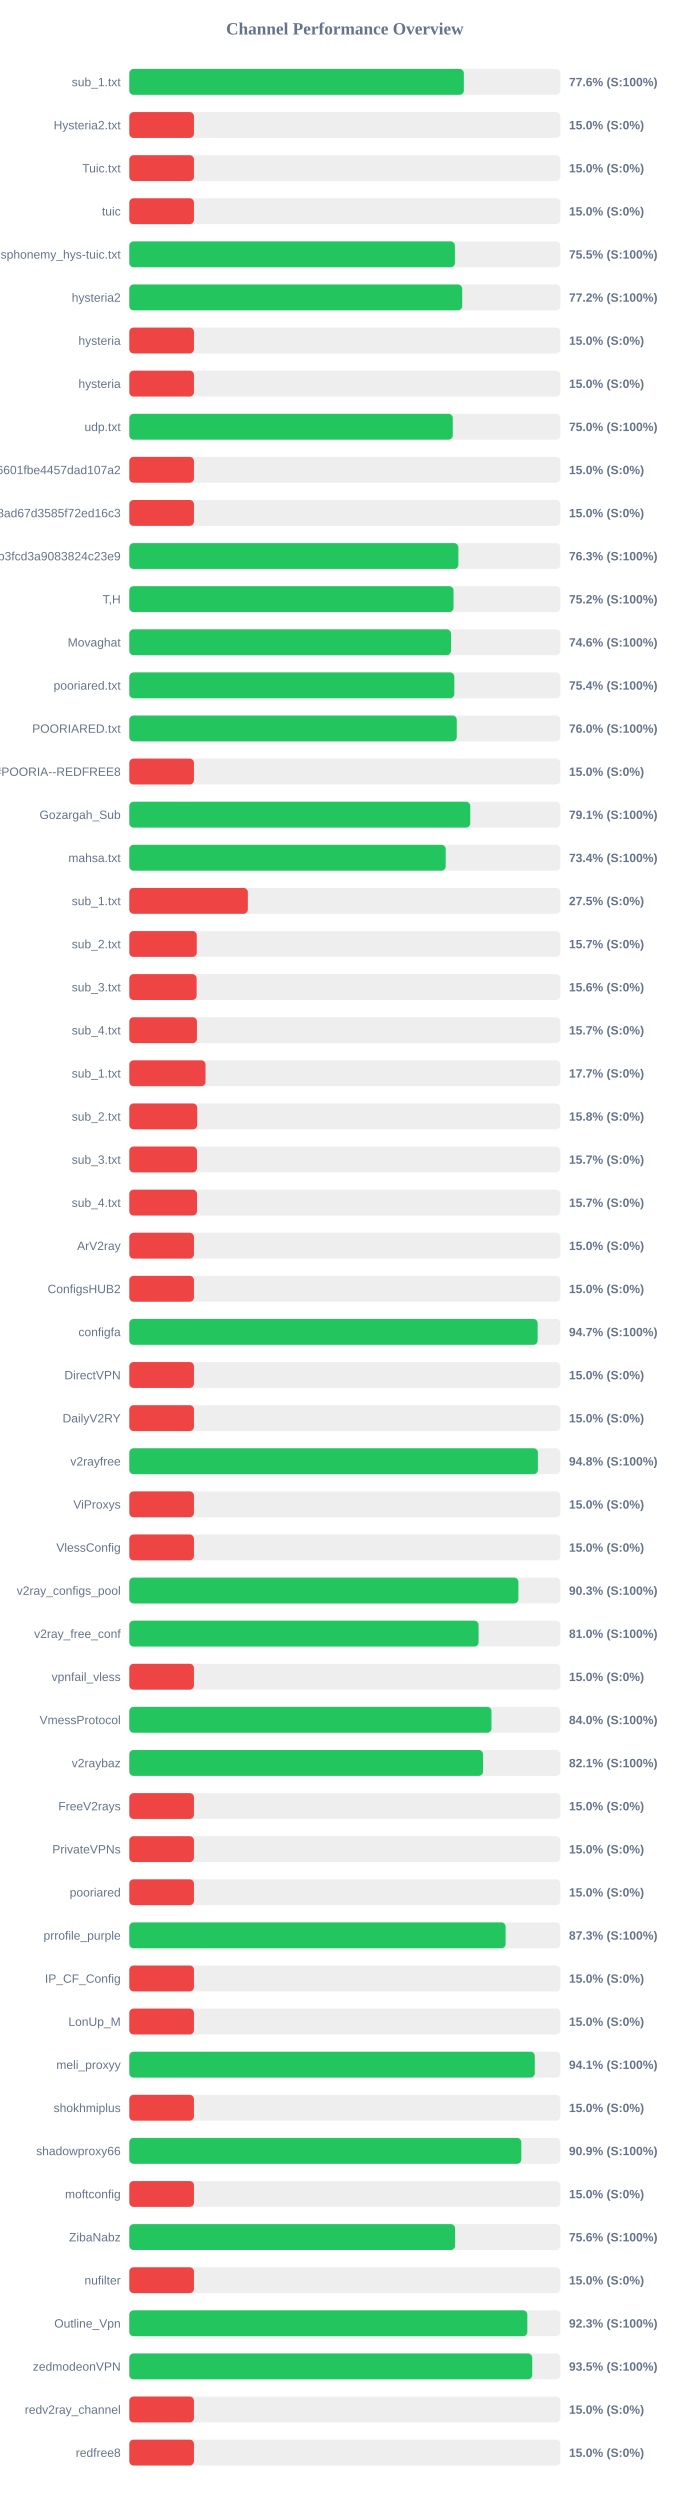
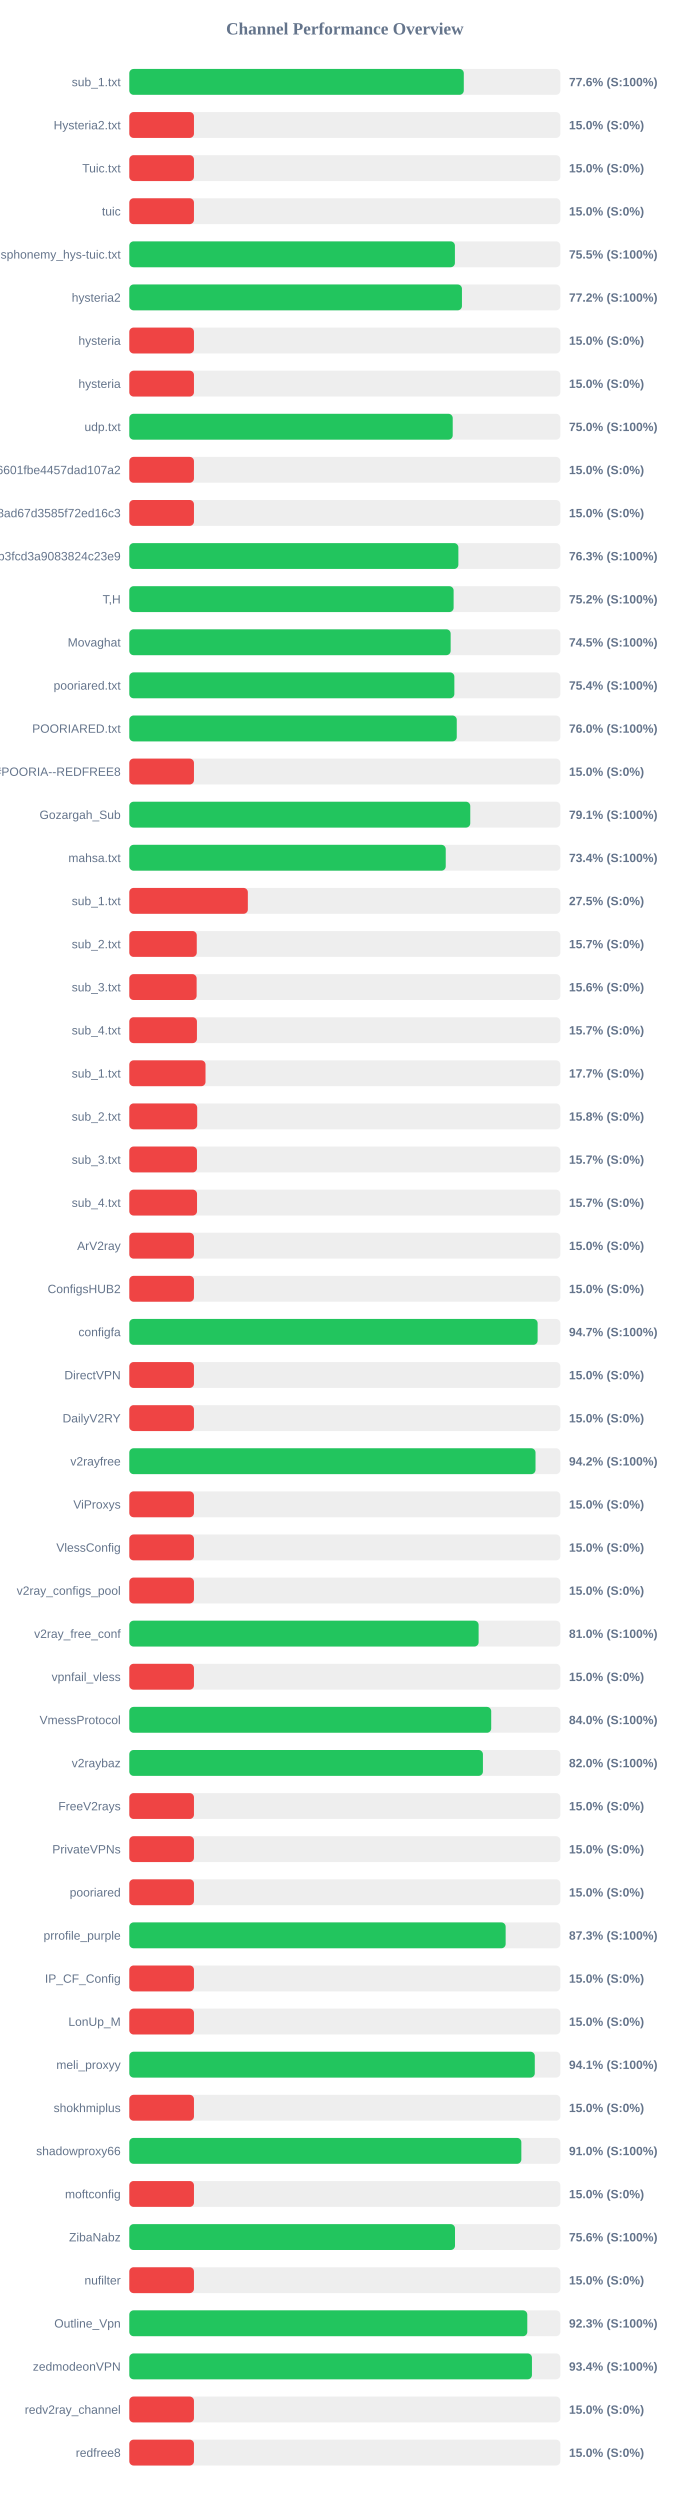
<svg xmlns="http://www.w3.org/2000/svg" width="800" height="2900" version="1.1">
  <style>
        .row { font: 14px Arial; fill: #64748b; }
        .score { font: bold 14px Arial; fill: #64748b; }
    </style>
  <text x="400" y="40" text-anchor="middle" font-size="20px" font-weight="bold" fill="#64748b">Channel Performance Overview</text>
  <rect x="150" y="80" width="500" height="30" fill="#eee" rx="5" />
-   <rect x="150" y="80" width="388.05" height="30" fill="#22c55e" rx="5" />
+   <rect x="150" y="80" width="388.0" height="30" fill="#22c55e" rx="5" />
  <text x="140" y="100" text-anchor="end" class="row">sub_1.txt</text>
  <text x="660" y="100" text-anchor="start" class="score">77.6% (S:100%)</text>
  <rect x="150" y="130" width="500" height="30" fill="#eee" rx="5" />
  <rect x="150" y="130" width="75.0" height="30" fill="#ef4444" rx="5" />
  <text x="140" y="150" text-anchor="end" class="row">Hysteria2.txt</text>
  <text x="660" y="150" text-anchor="start" class="score">15.0% (S:0%)</text>
  <rect x="150" y="180" width="500" height="30" fill="#eee" rx="5" />
  <rect x="150" y="180" width="75.0" height="30" fill="#ef4444" rx="5" />
  <text x="140" y="200" text-anchor="end" class="row">Tuic.txt</text>
  <text x="660" y="200" text-anchor="start" class="score">15.0% (S:0%)</text>
  <rect x="150" y="230" width="500" height="30" fill="#eee" rx="5" />
  <rect x="150" y="230" width="75.0" height="30" fill="#ef4444" rx="5" />
  <text x="140" y="250" text-anchor="end" class="row">tuic</text>
  <text x="660" y="250" text-anchor="start" class="score">15.0% (S:0%)</text>
  <rect x="150" y="280" width="500" height="30" fill="#eee" rx="5" />
  <rect x="150" y="280" width="377.7" height="30" fill="#22c55e" rx="5" />
  <text x="140" y="300" text-anchor="end" class="row">ndsphonemy_hys-tuic.txt</text>
  <text x="660" y="300" text-anchor="start" class="score">75.5% (S:100%)</text>
  <rect x="150" y="330" width="500" height="30" fill="#eee" rx="5" />
-   <rect x="150" y="330" width="386.15" height="30" fill="#22c55e" rx="5" />
+   <rect x="150" y="330" width="385.85" height="30" fill="#22c55e" rx="5" />
  <text x="140" y="350" text-anchor="end" class="row">hysteria2</text>
  <text x="660" y="350" text-anchor="start" class="score">77.2% (S:100%)</text>
  <rect x="150" y="380" width="500" height="30" fill="#eee" rx="5" />
  <rect x="150" y="380" width="75.0" height="30" fill="#ef4444" rx="5" />
  <text x="140" y="400" text-anchor="end" class="row">hysteria</text>
  <text x="660" y="400" text-anchor="start" class="score">15.0% (S:0%)</text>
  <rect x="150" y="430" width="500" height="30" fill="#eee" rx="5" />
  <rect x="150" y="430" width="75.0" height="30" fill="#ef4444" rx="5" />
  <text x="140" y="450" text-anchor="end" class="row">hysteria</text>
  <text x="660" y="450" text-anchor="start" class="score">15.0% (S:0%)</text>
  <rect x="150" y="480" width="500" height="30" fill="#eee" rx="5" />
-   <rect x="150" y="480" width="375.2" height="30" fill="#22c55e" rx="5" />
+   <rect x="150" y="480" width="375.15" height="30" fill="#22c55e" rx="5" />
  <text x="140" y="500" text-anchor="end" class="row">udp.txt</text>
  <text x="660" y="500" text-anchor="start" class="score">75.0% (S:100%)</text>
  <rect x="150" y="530" width="500" height="30" fill="#eee" rx="5" />
  <rect x="150" y="530" width="75.0" height="30" fill="#ef4444" rx="5" />
  <text x="140" y="550" text-anchor="end" class="row">6ca22ad3b96aa6601fbe4457dad107a2</text>
  <text x="660" y="550" text-anchor="start" class="score">15.0% (S:0%)</text>
  <rect x="150" y="580" width="500" height="30" fill="#eee" rx="5" />
  <rect x="150" y="580" width="75.0" height="30" fill="#ef4444" rx="5" />
  <text x="140" y="600" text-anchor="end" class="row">d2ddf60933dd08ad67d3585f72ed16c3</text>
  <text x="660" y="600" text-anchor="start" class="score">15.0% (S:0%)</text>
  <rect x="150" y="630" width="500" height="30" fill="#eee" rx="5" />
  <rect x="150" y="630" width="381.7" height="30" fill="#22c55e" rx="5" />
  <text x="140" y="650" text-anchor="end" class="row">subscribe?token=8bc38a0c131e9b3fcd3a9083824c23e9</text>
  <text x="660" y="650" text-anchor="start" class="score">76.3% (S:100%)</text>
  <rect x="150" y="680" width="500" height="30" fill="#eee" rx="5" />
-   <rect x="150" y="680" width="376.1" height="30" fill="#22c55e" rx="5" />
+   <rect x="150" y="680" width="376.2" height="30" fill="#22c55e" rx="5" />
  <text x="140" y="700" text-anchor="end" class="row">T,H</text>
  <text x="660" y="700" text-anchor="start" class="score">75.2% (S:100%)</text>
  <rect x="150" y="730" width="500" height="30" fill="#eee" rx="5" />
-   <rect x="150" y="730" width="373.15" height="30" fill="#22c55e" rx="5" />
+   <rect x="150" y="730" width="372.75" height="30" fill="#22c55e" rx="5" />
  <text x="140" y="750" text-anchor="end" class="row">Movaghat</text>
-   <text x="660" y="750" text-anchor="start" class="score">74.6% (S:100%)</text>
+   <text x="660" y="750" text-anchor="start" class="score">74.5% (S:100%)</text>
  <rect x="150" y="780" width="500" height="30" fill="#eee" rx="5" />
-   <rect x="150" y="780" width="377.0" height="30" fill="#22c55e" rx="5" />
+   <rect x="150" y="780" width="377.05" height="30" fill="#22c55e" rx="5" />
  <text x="140" y="800" text-anchor="end" class="row">pooriared.txt</text>
  <text x="660" y="800" text-anchor="start" class="score">75.4% (S:100%)</text>
  <rect x="150" y="830" width="500" height="30" fill="#eee" rx="5" />
  <rect x="150" y="830" width="379.85" height="30" fill="#22c55e" rx="5" />
  <text x="140" y="850" text-anchor="end" class="row">POORIARED.txt</text>
  <text x="660" y="850" text-anchor="start" class="score">76.0% (S:100%)</text>
  <rect x="150" y="880" width="500" height="30" fill="#eee" rx="5" />
  <rect x="150" y="880" width="75.0" height="30" fill="#ef4444" rx="5" />
  <text x="140" y="900" text-anchor="end" class="row">POORIA--REDFREE8.txt#POORIA--REDFREE8</text>
  <text x="660" y="900" text-anchor="start" class="score">15.0% (S:0%)</text>
  <rect x="150" y="930" width="500" height="30" fill="#eee" rx="5" />
-   <rect x="150" y="930" width="395.45" height="30" fill="#22c55e" rx="5" />
+   <rect x="150" y="930" width="395.5" height="30" fill="#22c55e" rx="5" />
  <text x="140" y="950" text-anchor="end" class="row">Gozargah_Sub</text>
  <text x="660" y="950" text-anchor="start" class="score">79.1% (S:100%)</text>
  <rect x="150" y="980" width="500" height="30" fill="#eee" rx="5" />
-   <rect x="150" y="980" width="367.0" height="30" fill="#22c55e" rx="5" />
+   <rect x="150" y="980" width="367.05" height="30" fill="#22c55e" rx="5" />
  <text x="140" y="1000" text-anchor="end" class="row">mahsa.txt</text>
  <text x="660" y="1000" text-anchor="start" class="score">73.4% (S:100%)</text>
  <rect x="150" y="1030" width="500" height="30" fill="#eee" rx="5" />
  <rect x="150" y="1030" width="137.5" height="30" fill="#ef4444" rx="5" />
  <text x="140" y="1050" text-anchor="end" class="row">sub_1.txt</text>
  <text x="660" y="1050" text-anchor="start" class="score">27.5% (S:0%)</text>
  <rect x="150" y="1080" width="500" height="30" fill="#eee" rx="5" />
  <rect x="150" y="1080" width="78.25" height="30" fill="#ef4444" rx="5" />
  <text x="140" y="1100" text-anchor="end" class="row">sub_2.txt</text>
  <text x="660" y="1100" text-anchor="start" class="score">15.7% (S:0%)</text>
  <rect x="150" y="1130" width="500" height="30" fill="#eee" rx="5" />
  <rect x="150" y="1130" width="78.1" height="30" fill="#ef4444" rx="5" />
  <text x="140" y="1150" text-anchor="end" class="row">sub_3.txt</text>
  <text x="660" y="1150" text-anchor="start" class="score">15.6% (S:0%)</text>
  <rect x="150" y="1180" width="500" height="30" fill="#eee" rx="5" />
  <rect x="150" y="1180" width="78.45" height="30" fill="#ef4444" rx="5" />
  <text x="140" y="1200" text-anchor="end" class="row">sub_4.txt</text>
  <text x="660" y="1200" text-anchor="start" class="score">15.7% (S:0%)</text>
  <rect x="150" y="1230" width="500" height="30" fill="#eee" rx="5" />
  <rect x="150" y="1230" width="88.4" height="30" fill="#ef4444" rx="5" />
  <text x="140" y="1250" text-anchor="end" class="row">sub_1.txt</text>
  <text x="660" y="1250" text-anchor="start" class="score">17.7% (S:0%)</text>
  <rect x="150" y="1280" width="500" height="30" fill="#eee" rx="5" />
  <rect x="150" y="1280" width="78.75" height="30" fill="#ef4444" rx="5" />
  <text x="140" y="1300" text-anchor="end" class="row">sub_2.txt</text>
  <text x="660" y="1300" text-anchor="start" class="score">15.8% (S:0%)</text>
  <rect x="150" y="1330" width="500" height="30" fill="#eee" rx="5" />
  <rect x="150" y="1330" width="78.5" height="30" fill="#ef4444" rx="5" />
  <text x="140" y="1350" text-anchor="end" class="row">sub_3.txt</text>
  <text x="660" y="1350" text-anchor="start" class="score">15.7% (S:0%)</text>
  <rect x="150" y="1380" width="500" height="30" fill="#eee" rx="5" />
  <rect x="150" y="1380" width="78.55" height="30" fill="#ef4444" rx="5" />
  <text x="140" y="1400" text-anchor="end" class="row">sub_4.txt</text>
  <text x="660" y="1400" text-anchor="start" class="score">15.7% (S:0%)</text>
  <rect x="150" y="1430" width="500" height="30" fill="#eee" rx="5" />
  <rect x="150" y="1430" width="75.0" height="30" fill="#ef4444" rx="5" />
  <text x="140" y="1450" text-anchor="end" class="row">ArV2ray</text>
  <text x="660" y="1450" text-anchor="start" class="score">15.0% (S:0%)</text>
  <rect x="150" y="1480" width="500" height="30" fill="#eee" rx="5" />
  <rect x="150" y="1480" width="75.0" height="30" fill="#ef4444" rx="5" />
  <text x="140" y="1500" text-anchor="end" class="row">ConfigsHUB2</text>
  <text x="660" y="1500" text-anchor="start" class="score">15.0% (S:0%)</text>
  <rect x="150" y="1530" width="500" height="30" fill="#eee" rx="5" />
  <rect x="150" y="1530" width="473.65" height="30" fill="#22c55e" rx="5" />
  <text x="140" y="1550" text-anchor="end" class="row">configfa</text>
  <text x="660" y="1550" text-anchor="start" class="score">94.7% (S:100%)</text>
  <rect x="150" y="1580" width="500" height="30" fill="#eee" rx="5" />
  <rect x="150" y="1580" width="75.0" height="30" fill="#ef4444" rx="5" />
  <text x="140" y="1600" text-anchor="end" class="row">DirectVPN</text>
  <text x="660" y="1600" text-anchor="start" class="score">15.0% (S:0%)</text>
  <rect x="150" y="1630" width="500" height="30" fill="#eee" rx="5" />
  <rect x="150" y="1630" width="75.0" height="30" fill="#ef4444" rx="5" />
  <text x="140" y="1650" text-anchor="end" class="row">DailyV2RY</text>
  <text x="660" y="1650" text-anchor="start" class="score">15.0% (S:0%)</text>
  <rect x="150" y="1680" width="500" height="30" fill="#eee" rx="5" />
-   <rect x="150" y="1680" width="473.95" height="30" fill="#22c55e" rx="5" />
+   <rect x="150" y="1680" width="471.2" height="30" fill="#22c55e" rx="5" />
  <text x="140" y="1700" text-anchor="end" class="row">v2rayfree</text>
-   <text x="660" y="1700" text-anchor="start" class="score">94.8% (S:100%)</text>
+   <text x="660" y="1700" text-anchor="start" class="score">94.2% (S:100%)</text>
  <rect x="150" y="1730" width="500" height="30" fill="#eee" rx="5" />
  <rect x="150" y="1730" width="75.0" height="30" fill="#ef4444" rx="5" />
  <text x="140" y="1750" text-anchor="end" class="row">ViProxys</text>
  <text x="660" y="1750" text-anchor="start" class="score">15.0% (S:0%)</text>
  <rect x="150" y="1780" width="500" height="30" fill="#eee" rx="5" />
  <rect x="150" y="1780" width="75.0" height="30" fill="#ef4444" rx="5" />
  <text x="140" y="1800" text-anchor="end" class="row">VlessConfig</text>
  <text x="660" y="1800" text-anchor="start" class="score">15.0% (S:0%)</text>
  <rect x="150" y="1830" width="500" height="30" fill="#eee" rx="5" />
-   <rect x="150" y="1830" width="451.35" height="30" fill="#22c55e" rx="5" />
+   <rect x="150" y="1830" width="75.0" height="30" fill="#ef4444" rx="5" />
  <text x="140" y="1850" text-anchor="end" class="row">v2ray_configs_pool</text>
-   <text x="660" y="1850" text-anchor="start" class="score">90.3% (S:100%)</text>
+   <text x="660" y="1850" text-anchor="start" class="score">15.0% (S:0%)</text>
  <rect x="150" y="1880" width="500" height="30" fill="#eee" rx="5" />
-   <rect x="150" y="1880" width="405.15" height="30" fill="#22c55e" rx="5" />
+   <rect x="150" y="1880" width="405.2" height="30" fill="#22c55e" rx="5" />
  <text x="140" y="1900" text-anchor="end" class="row">v2ray_free_conf</text>
  <text x="660" y="1900" text-anchor="start" class="score">81.0% (S:100%)</text>
  <rect x="150" y="1930" width="500" height="30" fill="#eee" rx="5" />
  <rect x="150" y="1930" width="75.0" height="30" fill="#ef4444" rx="5" />
  <text x="140" y="1950" text-anchor="end" class="row">vpnfail_vless</text>
  <text x="660" y="1950" text-anchor="start" class="score">15.0% (S:0%)</text>
  <rect x="150" y="1980" width="500" height="30" fill="#eee" rx="5" />
-   <rect x="150" y="1980" width="420.1" height="30" fill="#22c55e" rx="5" />
+   <rect x="150" y="1980" width="419.8" height="30" fill="#22c55e" rx="5" />
  <text x="140" y="2000" text-anchor="end" class="row">VmessProtocol</text>
  <text x="660" y="2000" text-anchor="start" class="score">84.0% (S:100%)</text>
  <rect x="150" y="2030" width="500" height="30" fill="#eee" rx="5" />
-   <rect x="150" y="2030" width="410.3" height="30" fill="#22c55e" rx="5" />
+   <rect x="150" y="2030" width="410.2" height="30" fill="#22c55e" rx="5" />
  <text x="140" y="2050" text-anchor="end" class="row">v2raybaz</text>
-   <text x="660" y="2050" text-anchor="start" class="score">82.1% (S:100%)</text>
+   <text x="660" y="2050" text-anchor="start" class="score">82.0% (S:100%)</text>
  <rect x="150" y="2080" width="500" height="30" fill="#eee" rx="5" />
  <rect x="150" y="2080" width="75.0" height="30" fill="#ef4444" rx="5" />
  <text x="140" y="2100" text-anchor="end" class="row">FreeV2rays</text>
  <text x="660" y="2100" text-anchor="start" class="score">15.0% (S:0%)</text>
  <rect x="150" y="2130" width="500" height="30" fill="#eee" rx="5" />
  <rect x="150" y="2130" width="75.0" height="30" fill="#ef4444" rx="5" />
  <text x="140" y="2150" text-anchor="end" class="row">PrivateVPNs</text>
  <text x="660" y="2150" text-anchor="start" class="score">15.0% (S:0%)</text>
  <rect x="150" y="2180" width="500" height="30" fill="#eee" rx="5" />
  <rect x="150" y="2180" width="75.0" height="30" fill="#ef4444" rx="5" />
  <text x="140" y="2200" text-anchor="end" class="row">pooriared</text>
  <text x="660" y="2200" text-anchor="start" class="score">15.0% (S:0%)</text>
  <rect x="150" y="2230" width="500" height="30" fill="#eee" rx="5" />
-   <rect x="150" y="2230" width="436.5" height="30" fill="#22c55e" rx="5" />
+   <rect x="150" y="2230" width="436.55" height="30" fill="#22c55e" rx="5" />
  <text x="140" y="2250" text-anchor="end" class="row">prrofile_purple</text>
  <text x="660" y="2250" text-anchor="start" class="score">87.3% (S:100%)</text>
  <rect x="150" y="2280" width="500" height="30" fill="#eee" rx="5" />
  <rect x="150" y="2280" width="75.0" height="30" fill="#ef4444" rx="5" />
  <text x="140" y="2300" text-anchor="end" class="row">IP_CF_Config</text>
  <text x="660" y="2300" text-anchor="start" class="score">15.0% (S:0%)</text>
  <rect x="150" y="2330" width="500" height="30" fill="#eee" rx="5" />
  <rect x="150" y="2330" width="75.0" height="30" fill="#ef4444" rx="5" />
  <text x="140" y="2350" text-anchor="end" class="row">LonUp_M</text>
  <text x="660" y="2350" text-anchor="start" class="score">15.0% (S:0%)</text>
  <rect x="150" y="2380" width="500" height="30" fill="#eee" rx="5" />
  <rect x="150" y="2380" width="470.35" height="30" fill="#22c55e" rx="5" />
  <text x="140" y="2400" text-anchor="end" class="row">meli_proxyy</text>
  <text x="660" y="2400" text-anchor="start" class="score">94.1% (S:100%)</text>
  <rect x="150" y="2430" width="500" height="30" fill="#eee" rx="5" />
  <rect x="150" y="2430" width="75.0" height="30" fill="#ef4444" rx="5" />
  <text x="140" y="2450" text-anchor="end" class="row">shokhmiplus</text>
  <text x="660" y="2450" text-anchor="start" class="score">15.0% (S:0%)</text>
  <rect x="150" y="2480" width="500" height="30" fill="#eee" rx="5" />
-   <rect x="150" y="2480" width="454.7" height="30" fill="#22c55e" rx="5" />
+   <rect x="150" y="2480" width="454.75" height="30" fill="#22c55e" rx="5" />
  <text x="140" y="2500" text-anchor="end" class="row">shadowproxy66</text>
-   <text x="660" y="2500" text-anchor="start" class="score">90.9% (S:100%)</text>
+   <text x="660" y="2500" text-anchor="start" class="score">91.0% (S:100%)</text>
  <rect x="150" y="2530" width="500" height="30" fill="#eee" rx="5" />
  <rect x="150" y="2530" width="75.0" height="30" fill="#ef4444" rx="5" />
  <text x="140" y="2550" text-anchor="end" class="row">moftconfig</text>
  <text x="660" y="2550" text-anchor="start" class="score">15.0% (S:0%)</text>
  <rect x="150" y="2580" width="500" height="30" fill="#eee" rx="5" />
-   <rect x="150" y="2580" width="377.9" height="30" fill="#22c55e" rx="5" />
+   <rect x="150" y="2580" width="377.8" height="30" fill="#22c55e" rx="5" />
  <text x="140" y="2600" text-anchor="end" class="row">ZibaNabz</text>
  <text x="660" y="2600" text-anchor="start" class="score">75.6% (S:100%)</text>
  <rect x="150" y="2630" width="500" height="30" fill="#eee" rx="5" />
  <rect x="150" y="2630" width="75.0" height="30" fill="#ef4444" rx="5" />
  <text x="140" y="2650" text-anchor="end" class="row">nufilter</text>
  <text x="660" y="2650" text-anchor="start" class="score">15.0% (S:0%)</text>
  <rect x="150" y="2680" width="500" height="30" fill="#eee" rx="5" />
-   <rect x="150" y="2680" width="461.7" height="30" fill="#22c55e" rx="5" />
+   <rect x="150" y="2680" width="461.65" height="30" fill="#22c55e" rx="5" />
  <text x="140" y="2700" text-anchor="end" class="row">Outline_Vpn</text>
  <text x="660" y="2700" text-anchor="start" class="score">92.3% (S:100%)</text>
  <rect x="150" y="2730" width="500" height="30" fill="#eee" rx="5" />
-   <rect x="150" y="2730" width="467.4" height="30" fill="#22c55e" rx="5" />
+   <rect x="150" y="2730" width="467.05" height="30" fill="#22c55e" rx="5" />
  <text x="140" y="2750" text-anchor="end" class="row">zedmodeonVPN</text>
-   <text x="660" y="2750" text-anchor="start" class="score">93.5% (S:100%)</text>
+   <text x="660" y="2750" text-anchor="start" class="score">93.4% (S:100%)</text>
  <rect x="150" y="2780" width="500" height="30" fill="#eee" rx="5" />
  <rect x="150" y="2780" width="75.0" height="30" fill="#ef4444" rx="5" />
  <text x="140" y="2800" text-anchor="end" class="row">redv2ray_channel</text>
  <text x="660" y="2800" text-anchor="start" class="score">15.0% (S:0%)</text>
  <rect x="150" y="2830" width="500" height="30" fill="#eee" rx="5" />
  <rect x="150" y="2830" width="75.0" height="30" fill="#ef4444" rx="5" />
  <text x="140" y="2850" text-anchor="end" class="row">redfree8</text>
  <text x="660" y="2850" text-anchor="start" class="score">15.0% (S:0%)</text>
</svg>
